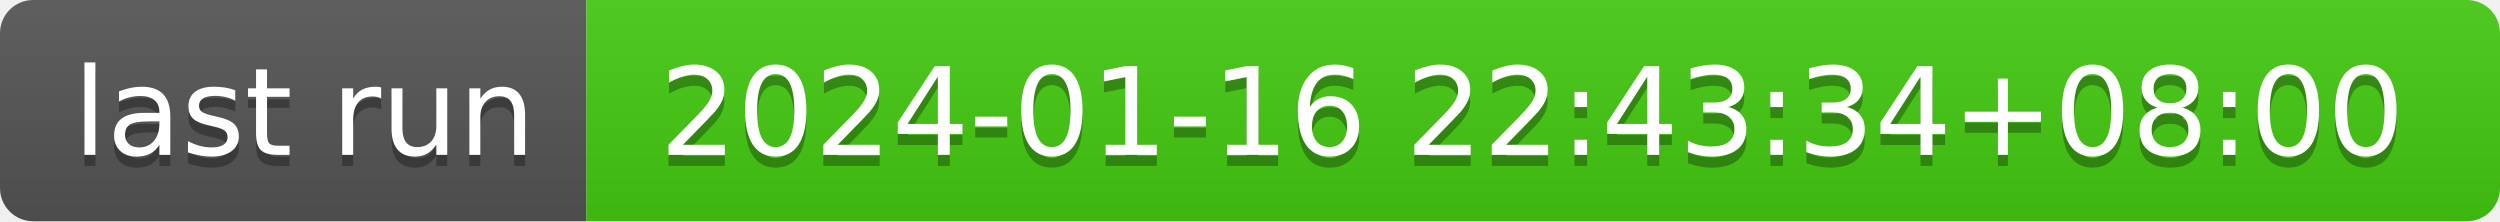
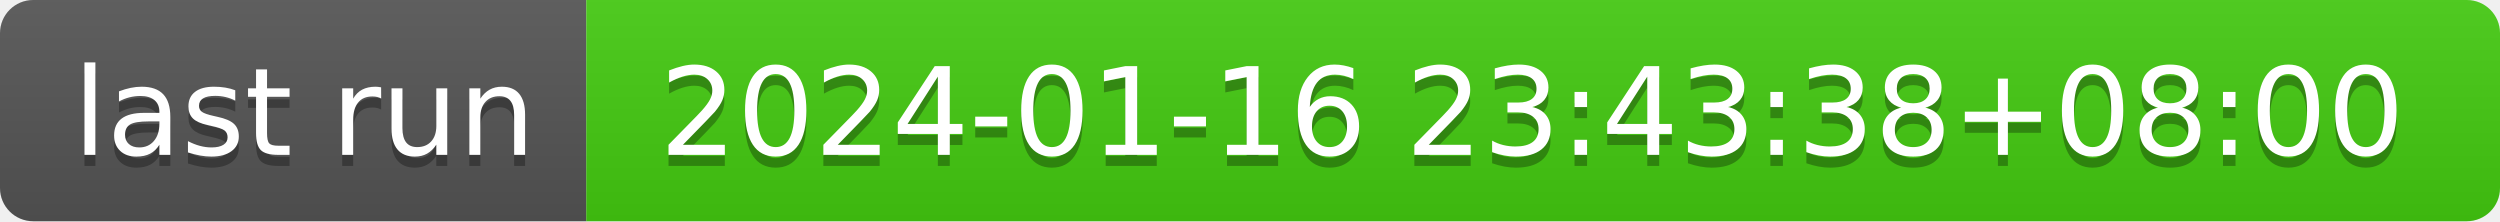
- <svg xmlns="http://www.w3.org/2000/svg" width="226" height="20" role="img" aria-label="last run: 2024-01-16 22:43:34+08:00">
+ <svg xmlns="http://www.w3.org/2000/svg" width="226" height="20" role="img" aria-label="last run: 2024-01-16 23:43:38+08:00">
  <linearGradient id="s" x2="0" y2="100%">
    <stop offset="0" stop-color="#bbb" stop-opacity=".1" />
    <stop offset="1" stop-opacity=".1" />
  </linearGradient>
  <clipPath id="r">
    <rect width="226" height="20" rx="3" fill="#fff" />
  </clipPath>
  <g clip-path="url(#r)">
    <rect width="53" height="20" fill="#555" />
    <rect x="53" width="173" height="20" fill="#4c1" />
    <rect width="226" height="20" fill="url(#s)" />
  </g>
  <g fill="#fff" text-anchor="middle" font-family="Verdana,Geneva,DejaVu Sans,sans-serif" text-rendering="geometricPrecision" font-size="110">
    <text aria-hidden="true" x="275" y="150" fill="#010101" fill-opacity=".3" transform="scale(.1)" textLength="430">last run</text>
    <text x="275" y="140" transform="scale(.1)" fill="#fff" textLength="430">last run</text>
-     <text aria-hidden="true" x="1385" y="150" fill="#010101" fill-opacity=".3" transform="scale(.1)" textLength="1630">2024-01-16 22:43:34+08:00</text>
-     <text x="1385" y="140" transform="scale(.1)" fill="#fff" textLength="1630">2024-01-16 22:43:34+08:00</text>
+     <text aria-hidden="true" x="1385" y="150" fill="#010101" fill-opacity=".3" transform="scale(.1)" textLength="1630">2024-01-16 23:43:38+08:00</text>
+     <text x="1385" y="140" transform="scale(.1)" fill="#fff" textLength="1630">2024-01-16 23:43:38+08:00</text>
  </g>
</svg>
